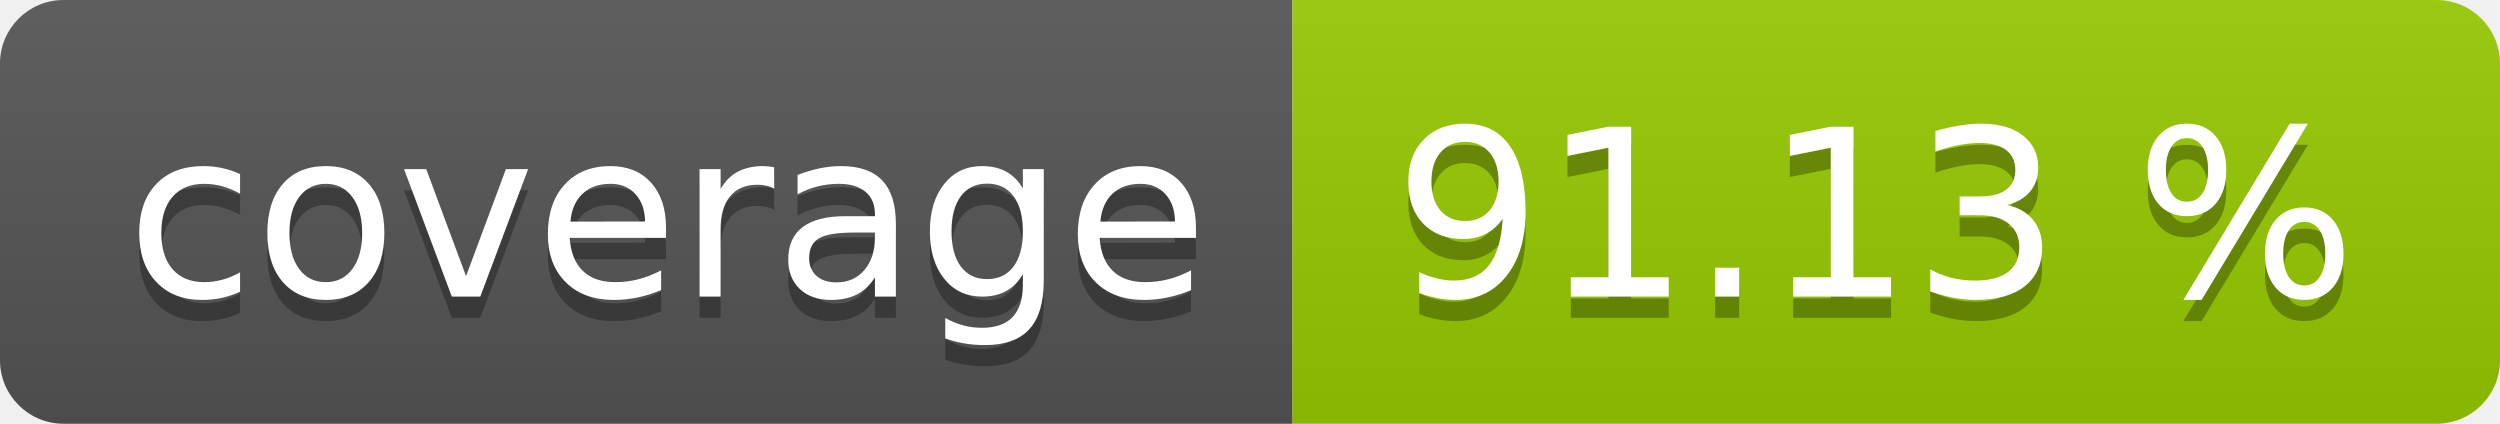
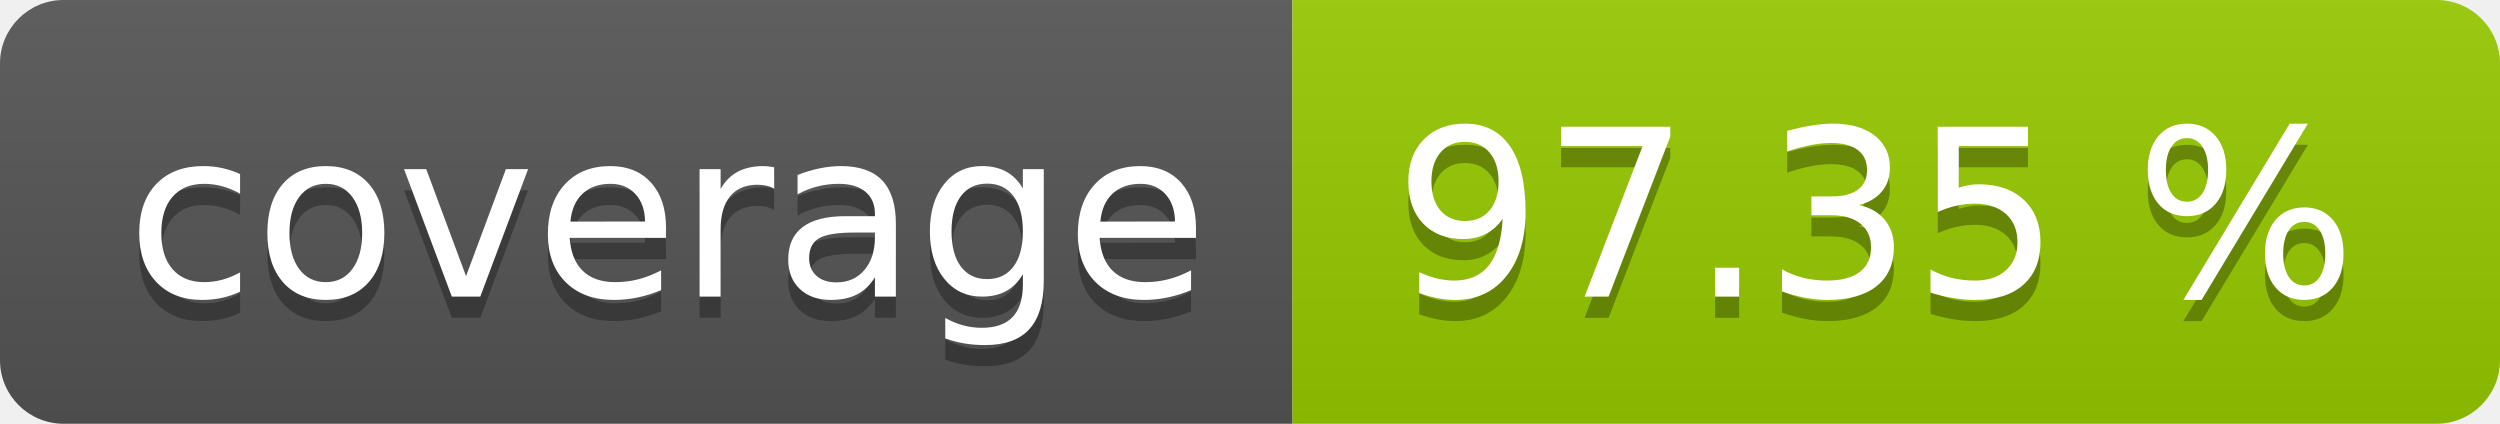
- <svg xmlns="http://www.w3.org/2000/svg" width="118" height="20" role="img" aria-label="coverage: 91.13 %">
+ <svg xmlns="http://www.w3.org/2000/svg" width="118" height="20" role="img" aria-label="coverage: 97.35 %">
  <linearGradient id="s" x2="0" y2="100%">
    <stop offset="0" stop-color="#bbb" stop-opacity=".1" />
    <stop offset="1" stop-opacity=".1" />
  </linearGradient>
  <clipPath id="r">
    <rect width="118" height="20" rx="3" fill="#fff" />
  </clipPath>
  <g clip-path="url(#r)">
    <rect width="61" height="20" fill="#555" />
    <rect x="61" width="57" height="20" fill="#97ca00" />
    <rect width="118" height="20" fill="url(#s)" />
  </g>
  <g fill="#fff" text-anchor="middle" font-family="Verdana,Geneva,DejaVu Sans,sans-serif" text-rendering="geometricPrecision" font-size="110">
    <text aria-hidden="true" x="315" y="150" fill="#010101" fill-opacity=".3" transform="scale(.1)" textLength="510">coverage</text>
    <text x="315" y="140" transform="scale(.1)" fill="#fff" textLength="510">coverage</text>
-     <text aria-hidden="true" x="885" y="150" fill="#010101" fill-opacity=".3" transform="scale(.1)" textLength="470">91.13 %</text>
-     <text x="885" y="140" transform="scale(.1)" fill="#fff" textLength="470">91.13 %</text>
+     <text aria-hidden="true" x="885" y="150" fill="#010101" fill-opacity=".3" transform="scale(.1)" textLength="470">97.35 %</text>
+     <text x="885" y="140" transform="scale(.1)" fill="#fff" textLength="470">97.35 %</text>
  </g>
</svg>
